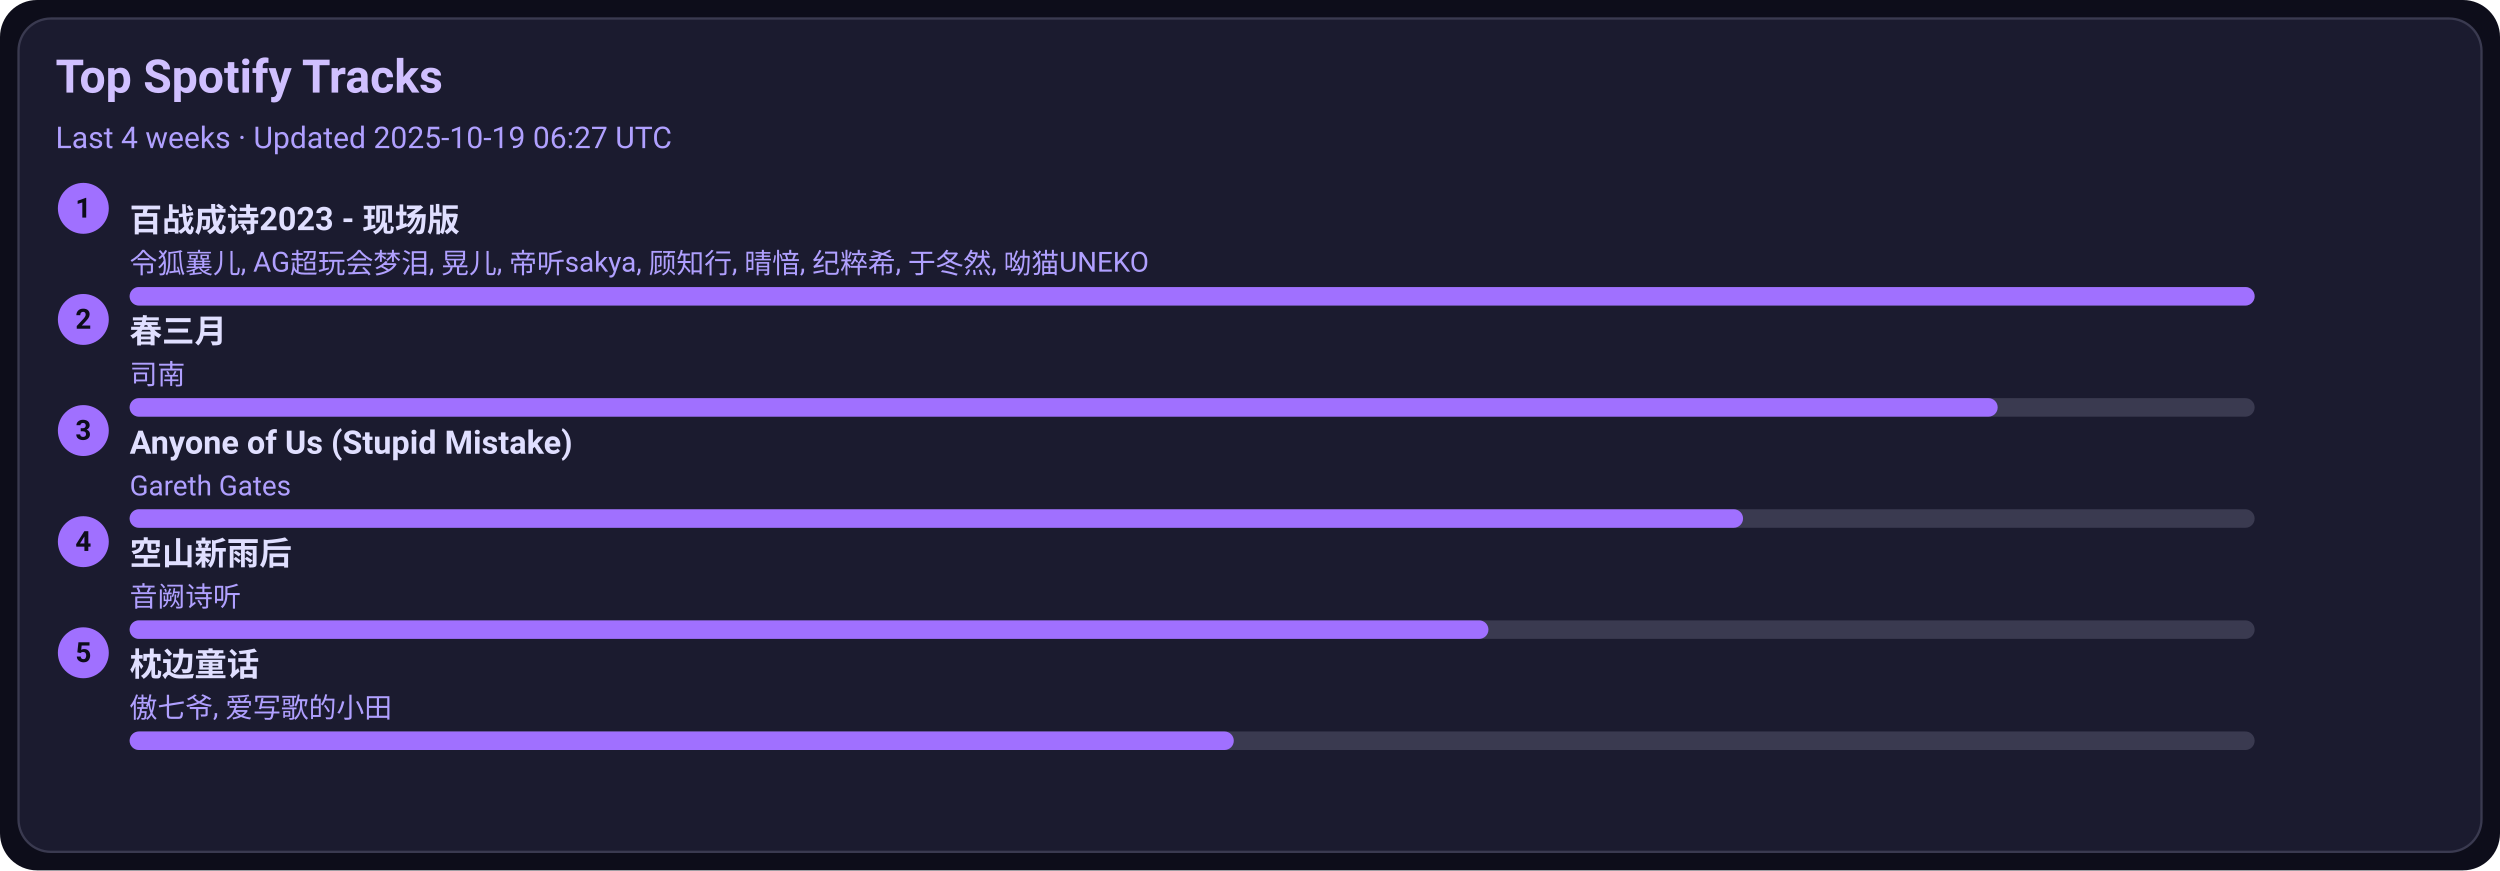
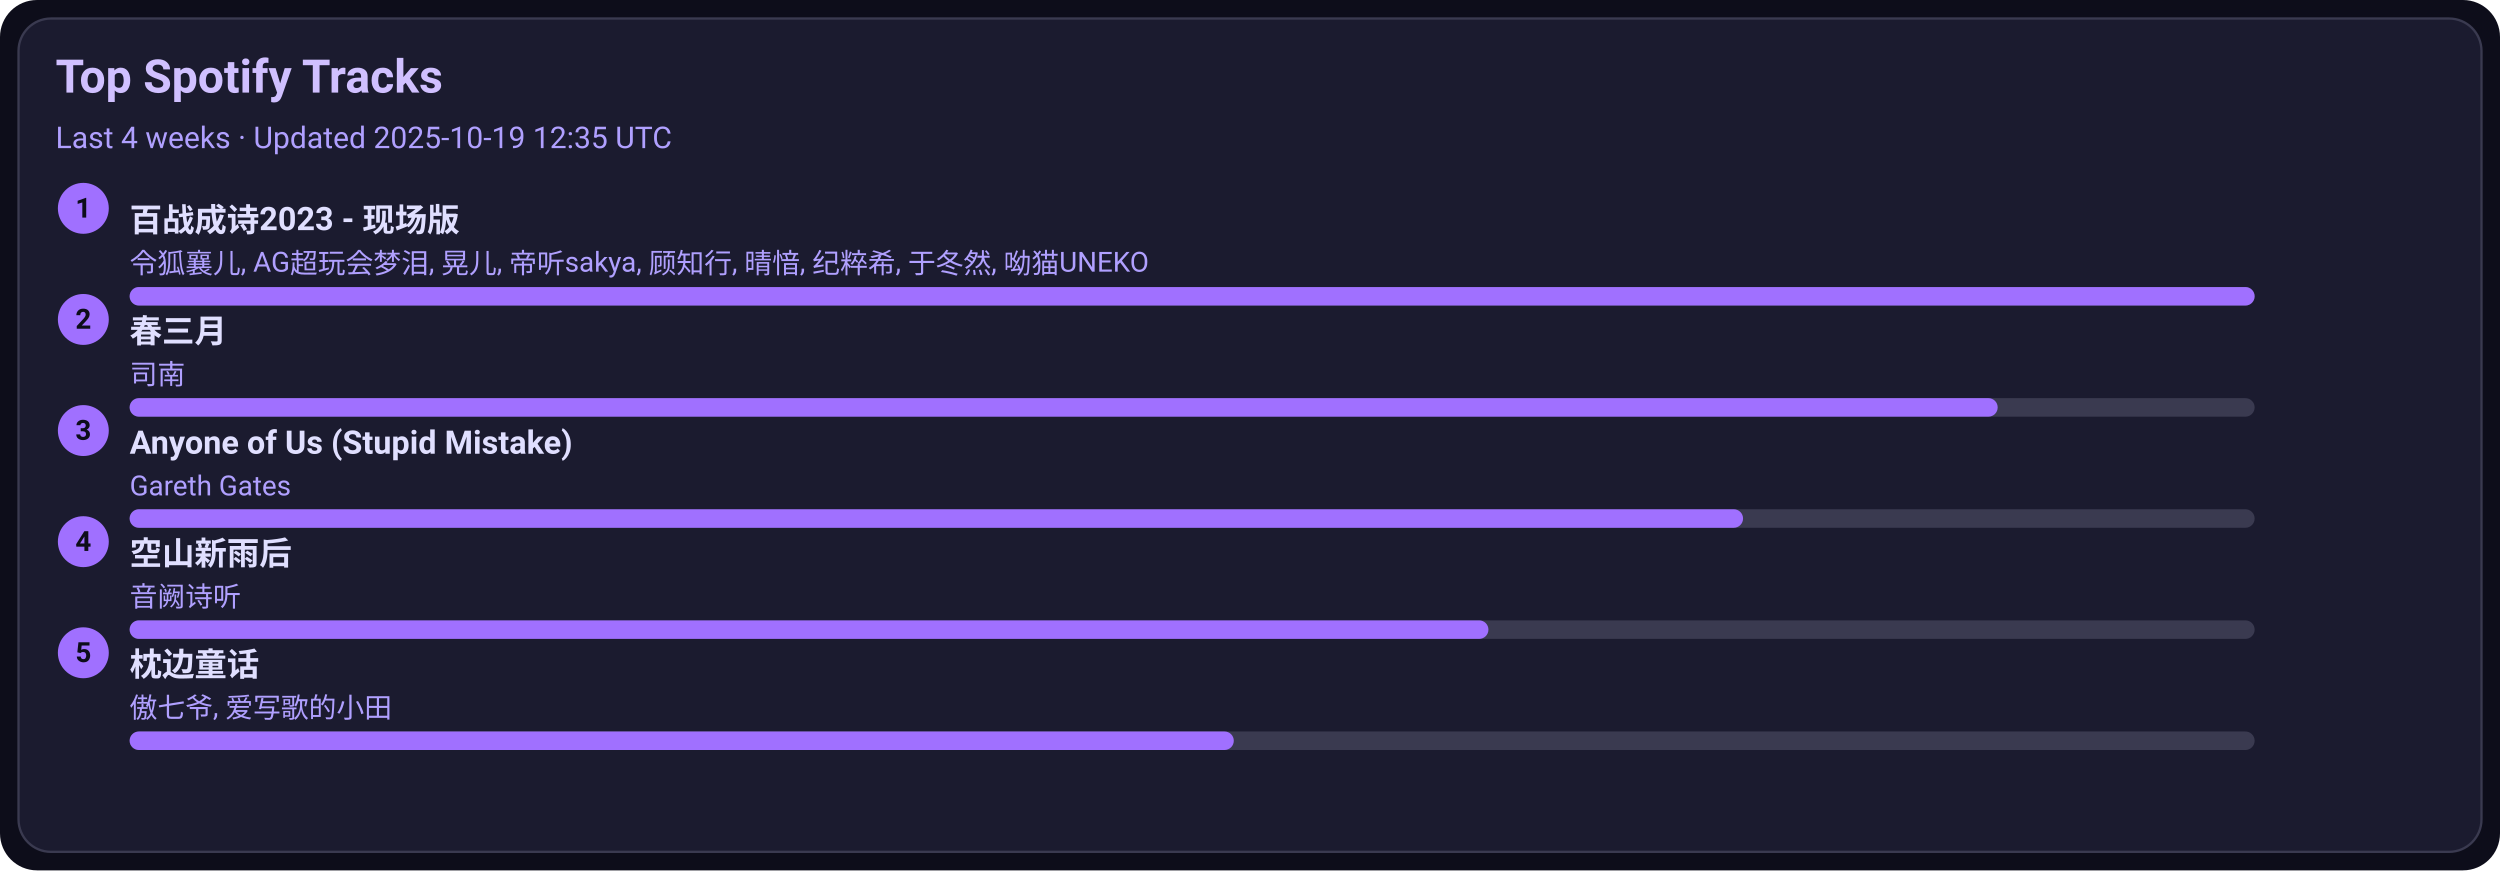
<svg xmlns="http://www.w3.org/2000/svg" width="1080" height="376" viewBox="0 0 1080 376">
  <style>text{font-family:-apple-system,BlinkMacSystemFont,Segoe UI,Roboto,Ubuntu,Helvetica Neue,Arial,Noto Sans,sans-serif}</style>
  <rect width="1080" height="376" rx="16" fill="#0d0d1a" />
  <rect x="8" y="8" width="1064" height="360" rx="14" fill="#1b1b2f" stroke="#3a3a50" />
  <text x="24" y="40" font-size="20" fill="#d0c0ff" font-weight="600">Top Spotify Tracks</text>
-   <text x="24" y="64" font-size="13" fill="#b0a0ff">Last 4 weeks · Updated 2025-10-19 06:27 UTC</text>
+   <text x="24" y="64" font-size="13" fill="#b0a0ff">Last 4 weeks · Updated 2025-10-19 12:35 UTC</text>
  <circle cx="36" cy="90" r="11" fill="#a070ff" />
  <text x="36" y="94" text-anchor="middle" font-size="12" fill="#0d0d1a" font-weight="700">1</text>
  <a href="https://open.spotify.com/track/2gttnS8fWnDwziLFt2TLEi" target="_blank" rel="noopener noreferrer">
    <text x="56" y="100" font-size="14" fill="#e0dfff" font-weight="600">百战成诗2023 - 现场版</text>
  </a>
  <text x="56" y="118" font-size="12" fill="#b0a0ff">令狐襄儿, AG超玩会梦泪, 晃儿, 帝听sakya, 顾知行, 晴愔, 纪粹希, 于冬然, 呦猫UNEKO</text>
  <rect x="56" y="124" width="918" height="8" rx="4" fill="#3a3a50" />
  <rect x="56" y="124" width="918" height="8" rx="4" fill="#a070ff" />
  <circle cx="36" cy="138" r="11" fill="#a070ff" />
  <text x="36" y="142" text-anchor="middle" font-size="12" fill="#0d0d1a" font-weight="700">2</text>
  <a href="https://open.spotify.com/track/5A9BOP4WTk2UayDlMb8w98" target="_blank" rel="noopener noreferrer">
    <text x="56" y="148" font-size="14" fill="#e0dfff" font-weight="600">春三月</text>
  </a>
  <text x="56" y="166" font-size="12" fill="#b0a0ff">司南</text>
  <rect x="56" y="172" width="918" height="8" rx="4" fill="#3a3a50" />
  <rect x="56" y="172" width="807" height="8" rx="4" fill="#a070ff" />
  <circle cx="36" cy="186" r="11" fill="#a070ff" />
  <text x="36" y="190" text-anchor="middle" font-size="12" fill="#0d0d1a" font-weight="700">3</text>
  <a href="https://open.spotify.com/track/7KZo8AI9F3Vnn3FXEYBL9f" target="_blank" rel="noopener noreferrer">
    <text x="56" y="196" font-size="14" fill="#e0dfff" font-weight="600">Anyone of Us (Stupid Mistake)</text>
  </a>
  <text x="56" y="214" font-size="12" fill="#b0a0ff">Gareth Gates</text>
  <rect x="56" y="220" width="918" height="8" rx="4" fill="#3a3a50" />
  <rect x="56" y="220" width="697" height="8" rx="4" fill="#a070ff" />
  <circle cx="36" cy="234" r="11" fill="#a070ff" />
  <text x="36" y="238" text-anchor="middle" font-size="12" fill="#0d0d1a" font-weight="700">4</text>
  <a href="https://open.spotify.com/track/7c1D58U8AIVOGlYzh5U6sk" target="_blank" rel="noopener noreferrer">
    <text x="56" y="244" font-size="14" fill="#e0dfff" font-weight="600">空山新雨后</text>
  </a>
  <text x="56" y="262" font-size="12" fill="#b0a0ff">音阙诗听</text>
  <rect x="56" y="268" width="918" height="8" rx="4" fill="#3a3a50" />
  <rect x="56" y="268" width="587" height="8" rx="4" fill="#a070ff" />
  <circle cx="36" cy="282" r="11" fill="#a070ff" />
  <text x="36" y="286" text-anchor="middle" font-size="12" fill="#0d0d1a" font-weight="700">5</text>
  <a href="https://open.spotify.com/track/3I8tlHNA9NM8dL0B23xGIY" target="_blank" rel="noopener noreferrer">
    <text x="56" y="292" font-size="14" fill="#e0dfff" font-weight="600">枕边童话</text>
  </a>
  <text x="56" y="310" font-size="12" fill="#b0a0ff">傲七爷, 爱写歌的小田</text>
  <rect x="56" y="316" width="918" height="8" rx="4" fill="#3a3a50" />
  <rect x="56" y="316" width="477" height="8" rx="4" fill="#a070ff" />
</svg>
